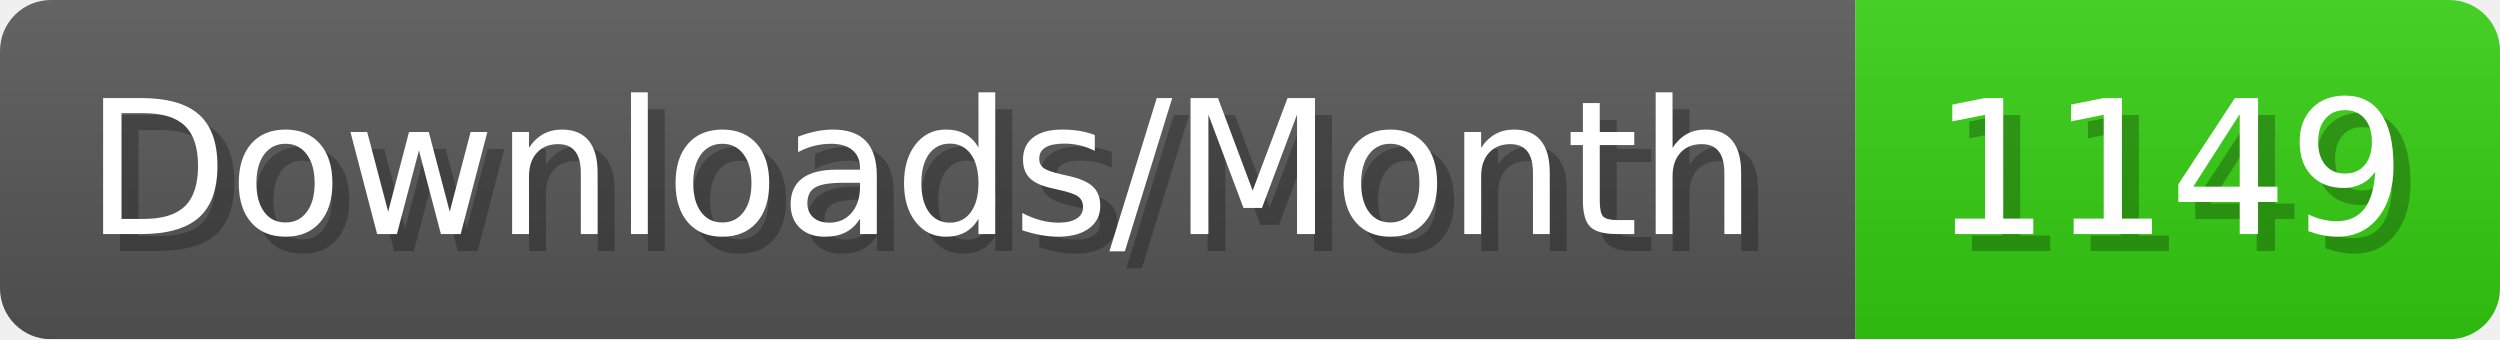
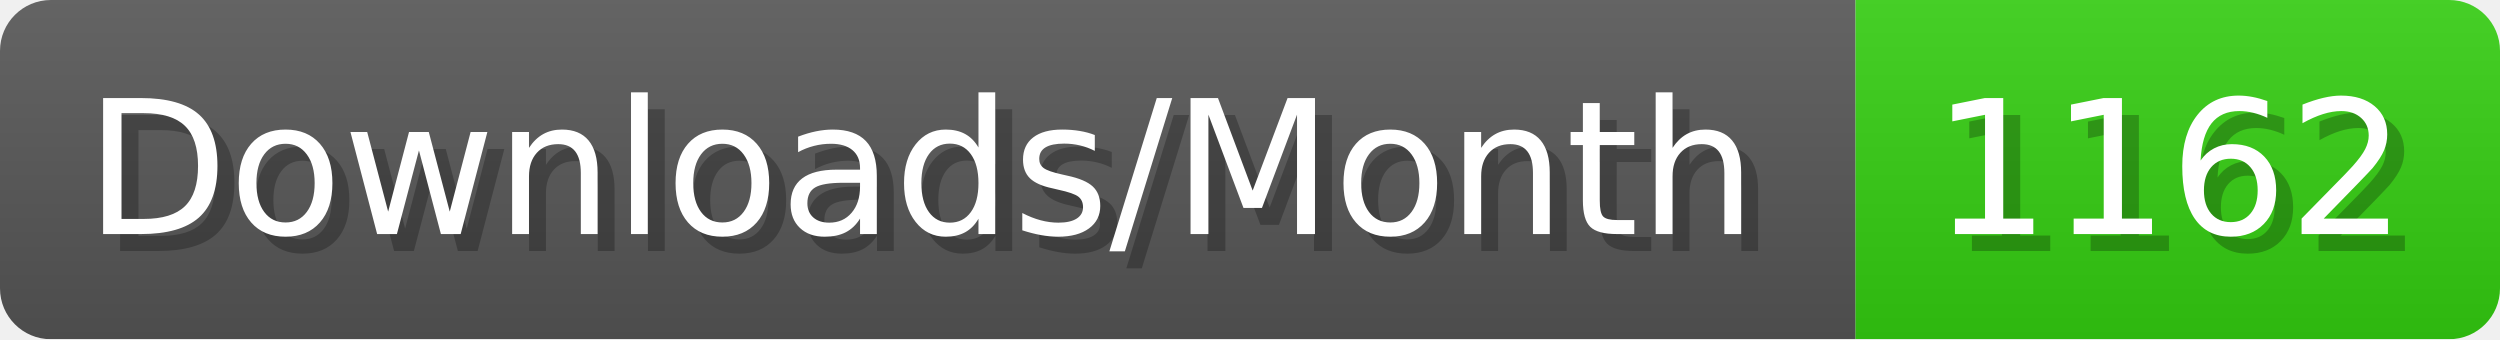
- <svg xmlns="http://www.w3.org/2000/svg" width="147.4" height="20" viewBox="0 0 1474 200" role="img" aria-label="Downloads/Month: 1149">
+ <svg xmlns="http://www.w3.org/2000/svg" width="147.4" height="20" viewBox="0 0 1474 200" role="img" aria-label="Downloads/Month: 1162">
  <linearGradient id="YlXUI" x2="0" y2="100%">
    <stop offset="0" stop-opacity=".1" stop-color="#EEE" />
    <stop offset="1" stop-opacity=".1" />
  </linearGradient>
  <mask id="JHhop">
    <rect width="1474" height="200" rx="30" fill="#FFF" />
  </mask>
  <g mask="url(#JHhop)">
    <rect width="1094" height="200" fill="#555" />
    <rect width="380" height="200" fill="#3C1" x="1094" />
    <rect width="1474" height="200" fill="url(#YlXUI)" />
  </g>
  <g aria-hidden="true" fill="#fff" text-anchor="start" font-family="Verdana,DejaVu Sans,sans-serif" font-size="110">
    <text x="60" y="148" textLength="994" fill="#000" opacity="0.25">Downloads/Month</text>
    <text x="50" y="138" textLength="994">Downloads/Month</text>
-     <text x="1149" y="148" textLength="280" fill="#000" opacity="0.25">1149</text>
-     <text x="1139" y="138" textLength="280">1149</text>
+     <text x="1149" y="148" textLength="280" fill="#000" opacity="0.25">1162</text>
+     <text x="1139" y="138" textLength="280">1162</text>
  </g>
</svg>
